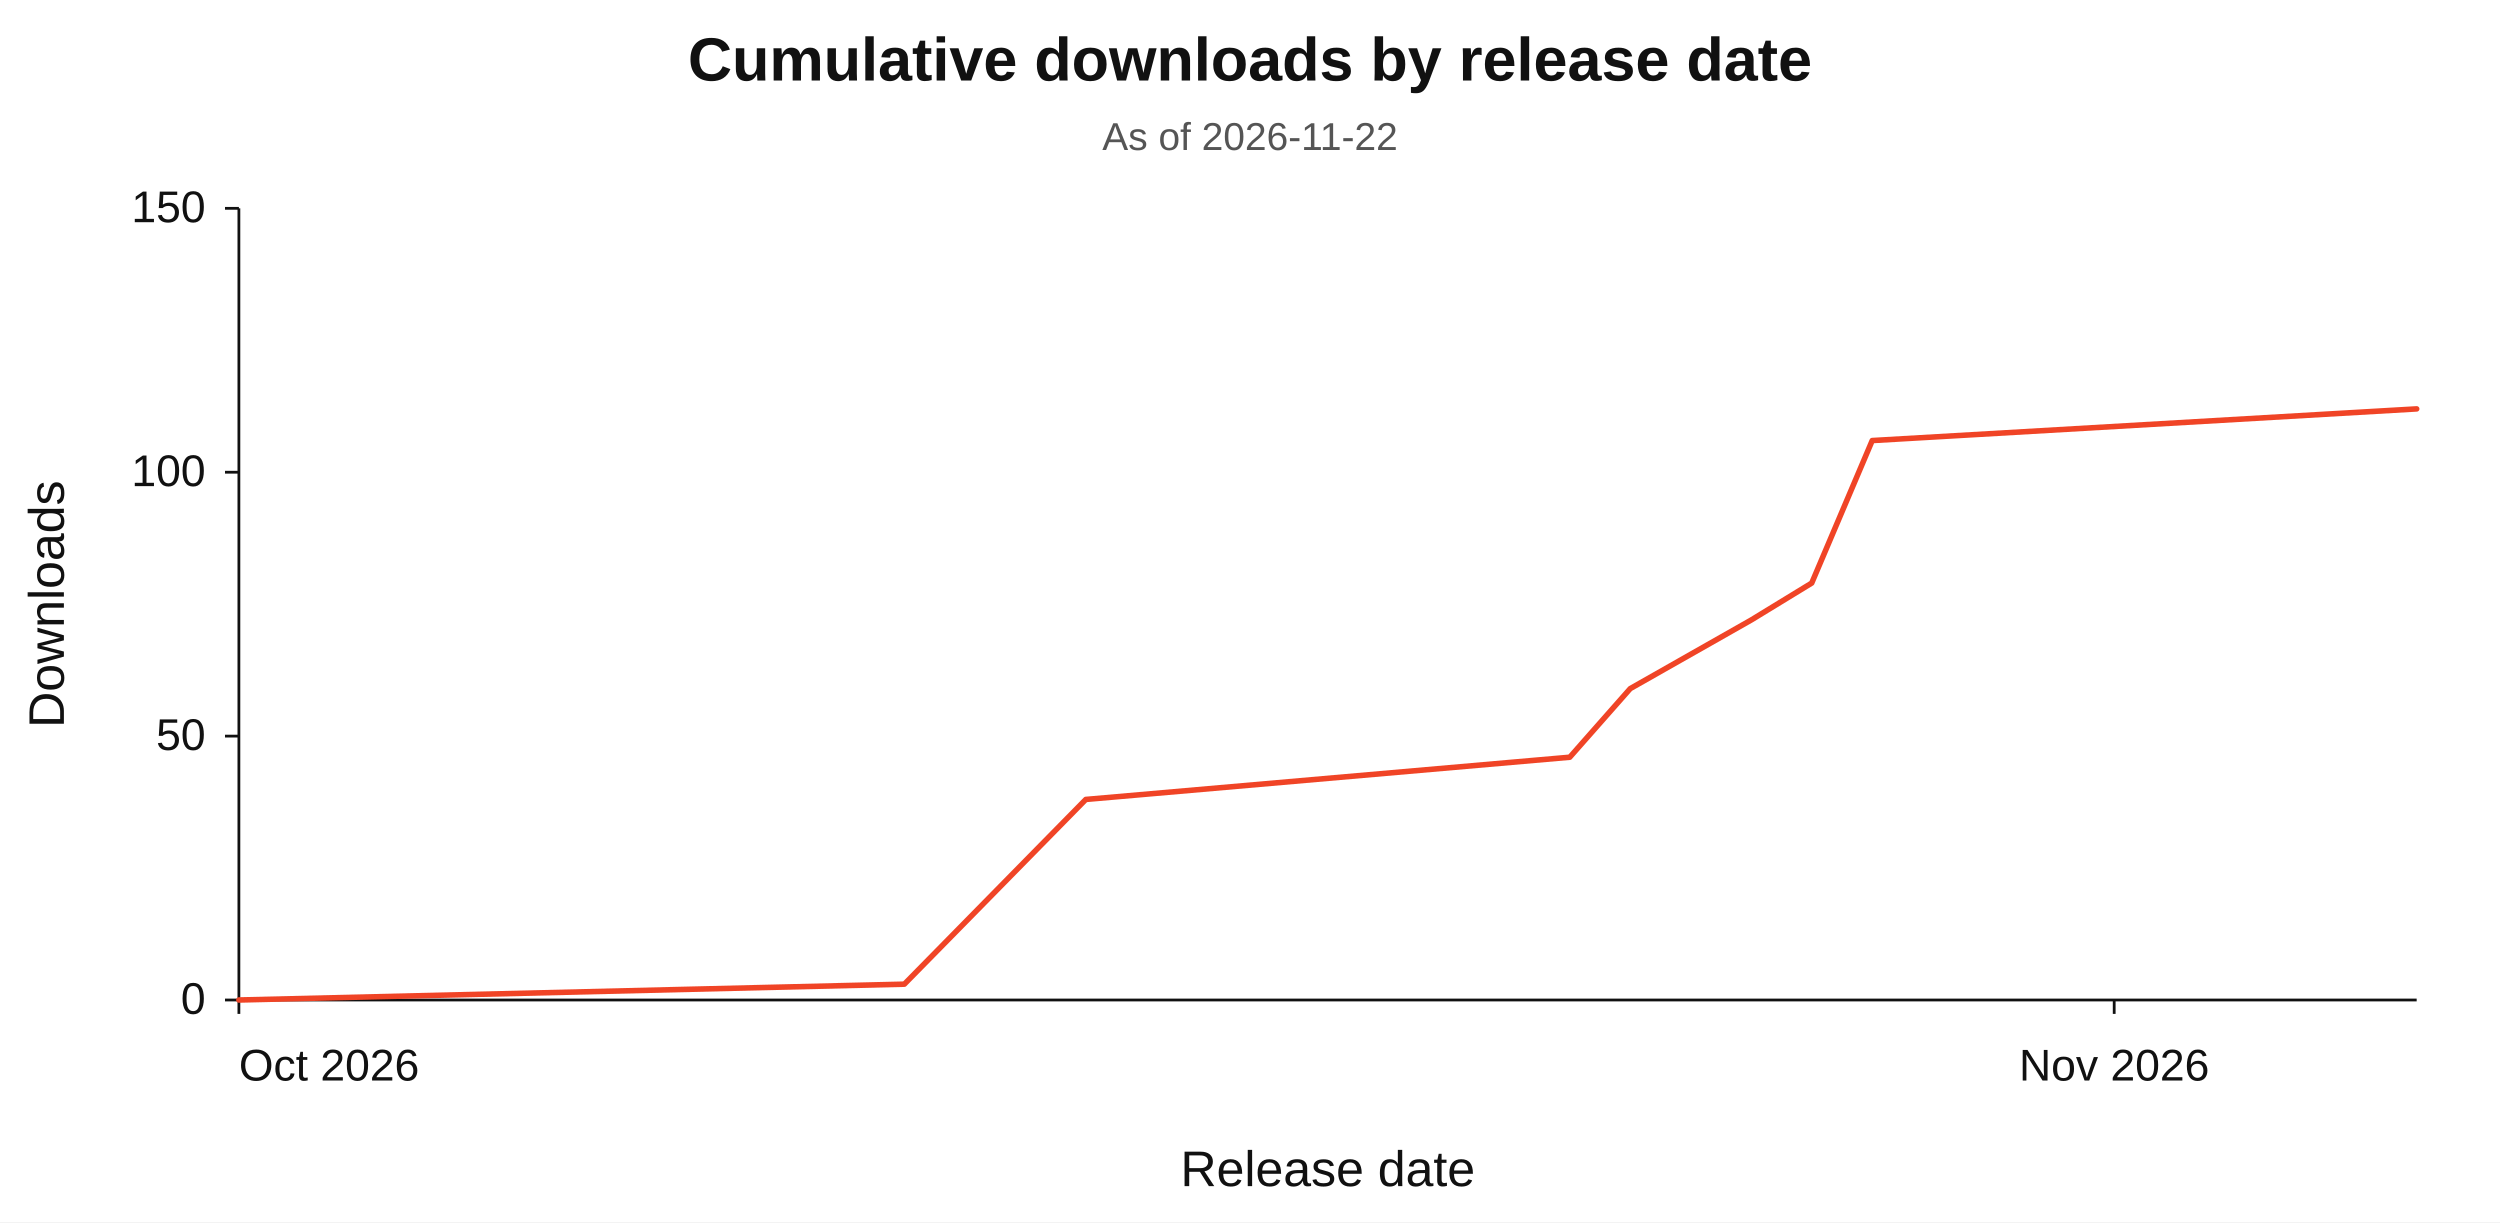
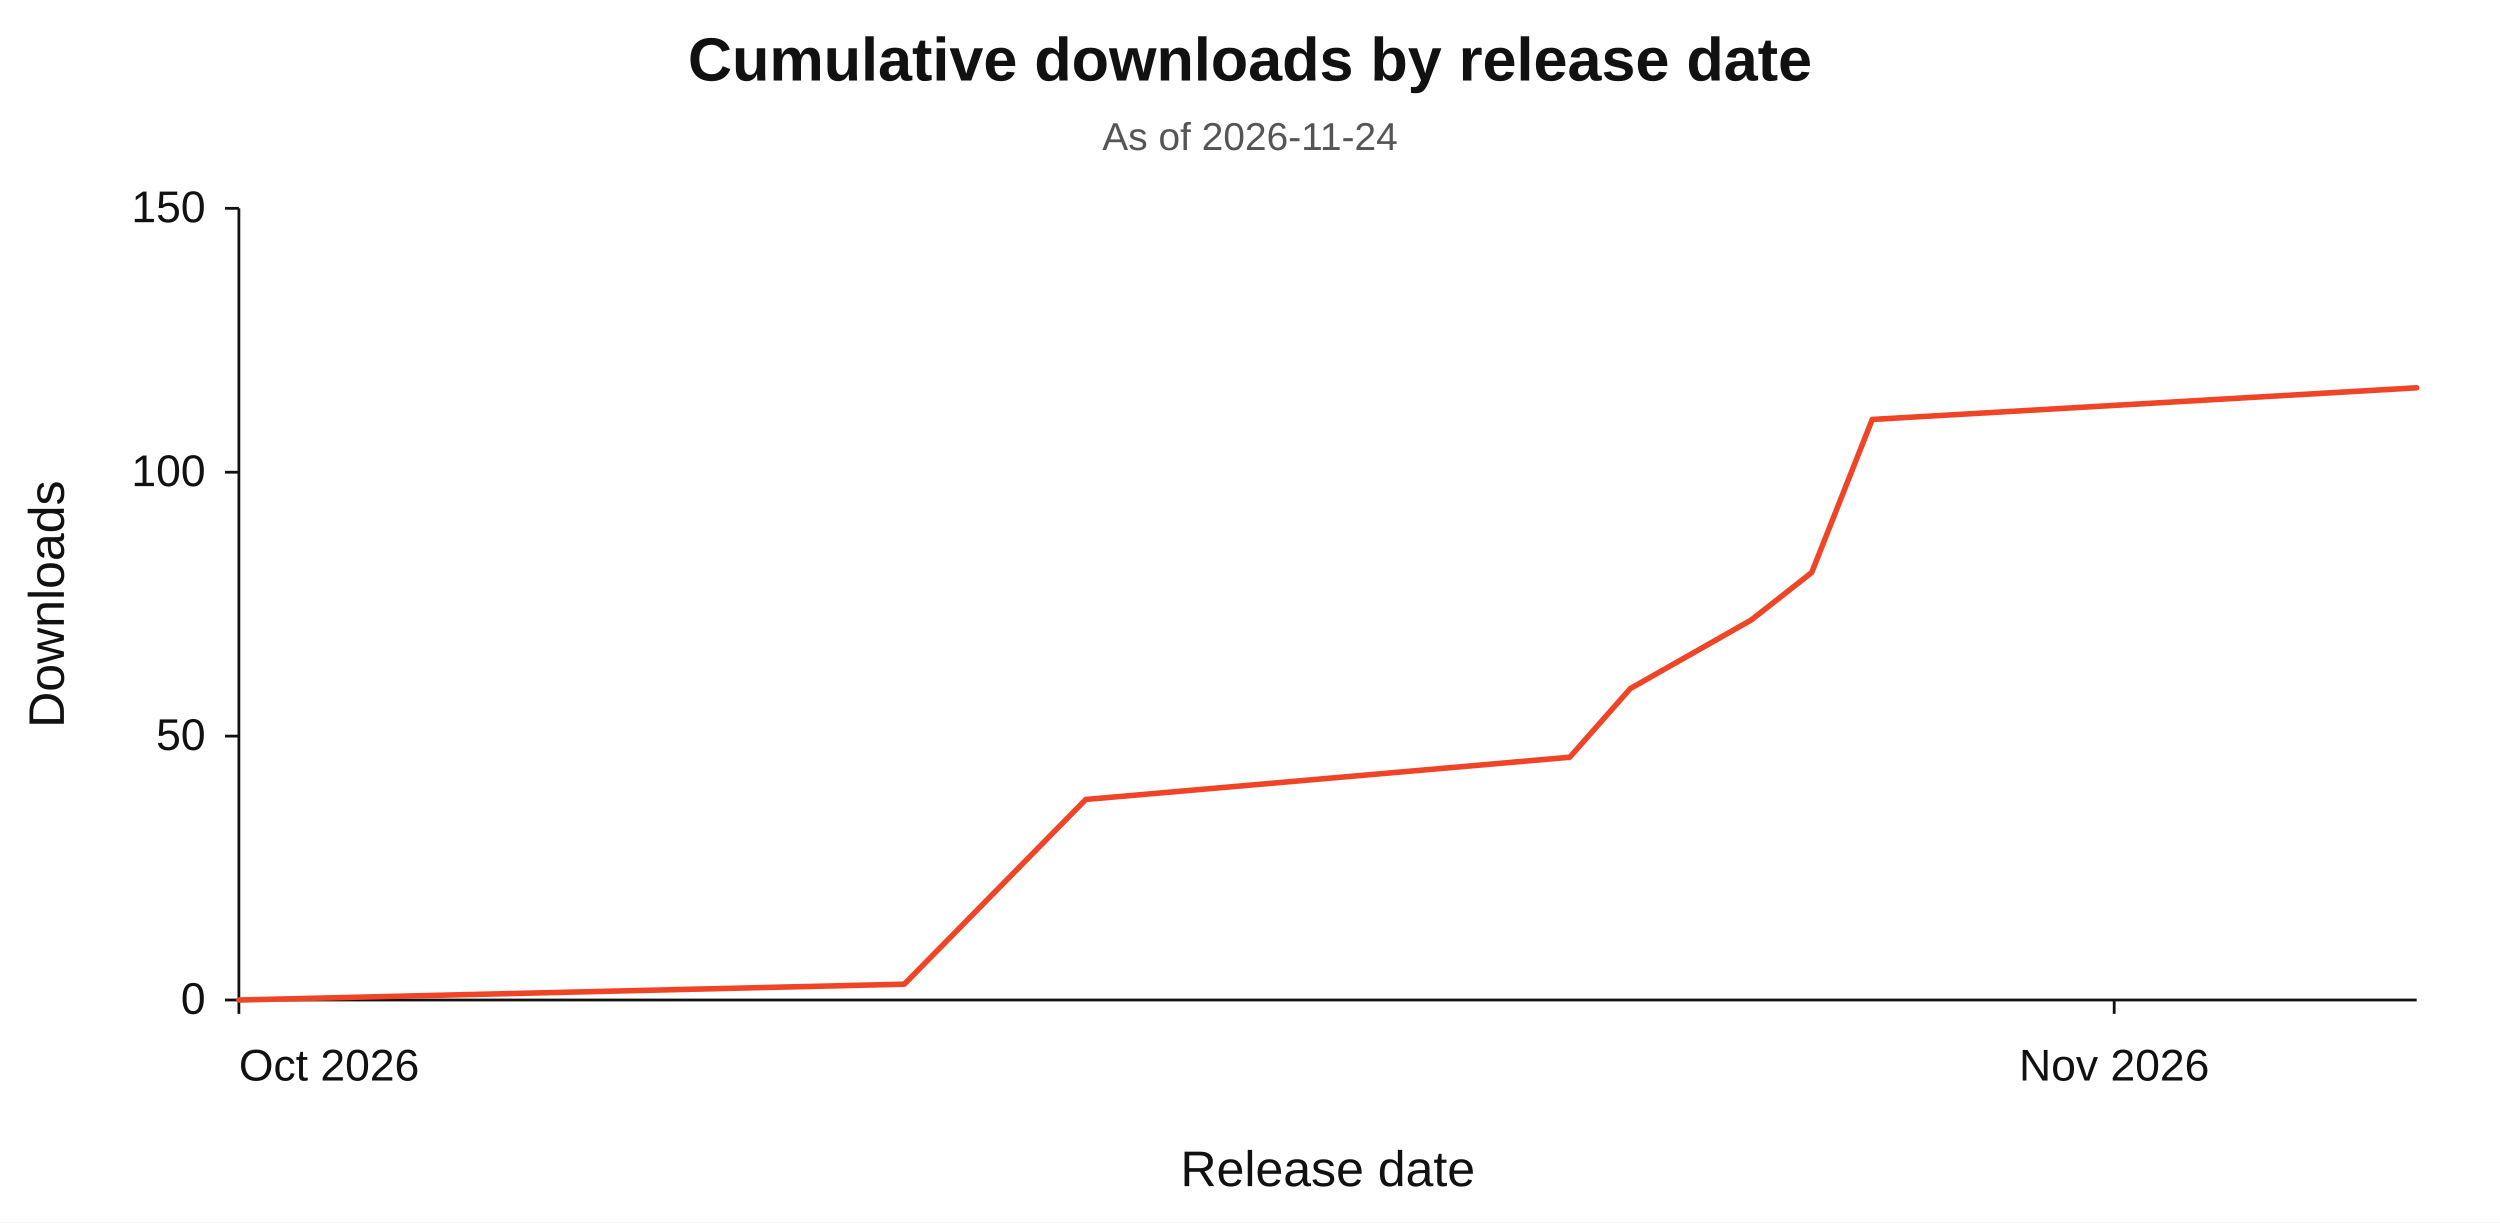
<svg xmlns="http://www.w3.org/2000/svg" width="900" height="440" viewBox="0 0 900 440" role="img" aria-labelledby="chart-title chart-desc" lang="en">
  <rect width="900" height="440" fill="#ffffff" />
  <g font-family="Arial, Helvetica, sans-serif" fill="#111111">
    <text x="450" y="29" text-anchor="middle" font-size="22" font-weight="600">Cumulative downloads by release date</text>
-     <text x="450" y="54" text-anchor="middle" font-size="14" fill="#555555">As of 2026-11-22</text>
+     <text x="450" y="54" text-anchor="middle" font-size="14" fill="#555555">As of 2026-11-24</text>
    <path d="M 86 75 V 360 H 870" fill="none" stroke="#111111" stroke-width="1" />
    <line x1="81" y1="360.00" x2="86" y2="360.00" stroke="#111111" stroke-width="1" />
    <text x="74" y="365.00" text-anchor="end" font-size="16">0</text>
    <line x1="81" y1="265.00" x2="86" y2="265.00" stroke="#111111" stroke-width="1" />
    <text x="74" y="270.00" text-anchor="end" font-size="16">50</text>
    <line x1="81" y1="170.00" x2="86" y2="170.00" stroke="#111111" stroke-width="1" />
    <text x="74" y="175.00" text-anchor="end" font-size="16">100</text>
    <line x1="81" y1="75.00" x2="86" y2="75.00" stroke="#111111" stroke-width="1" />
    <text x="74" y="80.00" text-anchor="end" font-size="16">150</text>
    <line x1="86.00" y1="360" x2="86.00" y2="365" stroke="#111111" stroke-width="1" />
    <text x="86.00" y="389" text-anchor="start" font-size="16">Oct 2026</text>
    <line x1="761.11" y1="360" x2="761.11" y2="365" stroke="#111111" stroke-width="1" />
    <text x="761.11" y="389" text-anchor="middle" font-size="16">Nov 2026</text>
-     <polyline id="series-downloads" points="86.00,360.00 325.56,354.30 390.89,287.80 565.11,272.60 586.89,247.90 630.44,223.20 652.22,209.90 674.00,158.60 870.00,147.20" fill="none" stroke="#f04426" stroke-width="2" stroke-linecap="round" stroke-linejoin="round" />
+     <polyline id="series-downloads" points="86.00,360.00 325.56,354.30 390.89,287.80 565.11,272.60 586.89,247.90 630.44,223.20 652.22,206.10 674.00,151.00 870.00,139.60" fill="none" stroke="#f04426" stroke-width="2" stroke-linecap="round" stroke-linejoin="round" />
    <text x="478.00" y="427" text-anchor="middle" font-size="18">Release date</text>
    <text x="23" y="217.50" text-anchor="middle" font-size="18" transform="rotate(-90 23 217.50)">Downloads</text>
  </g>
</svg>
